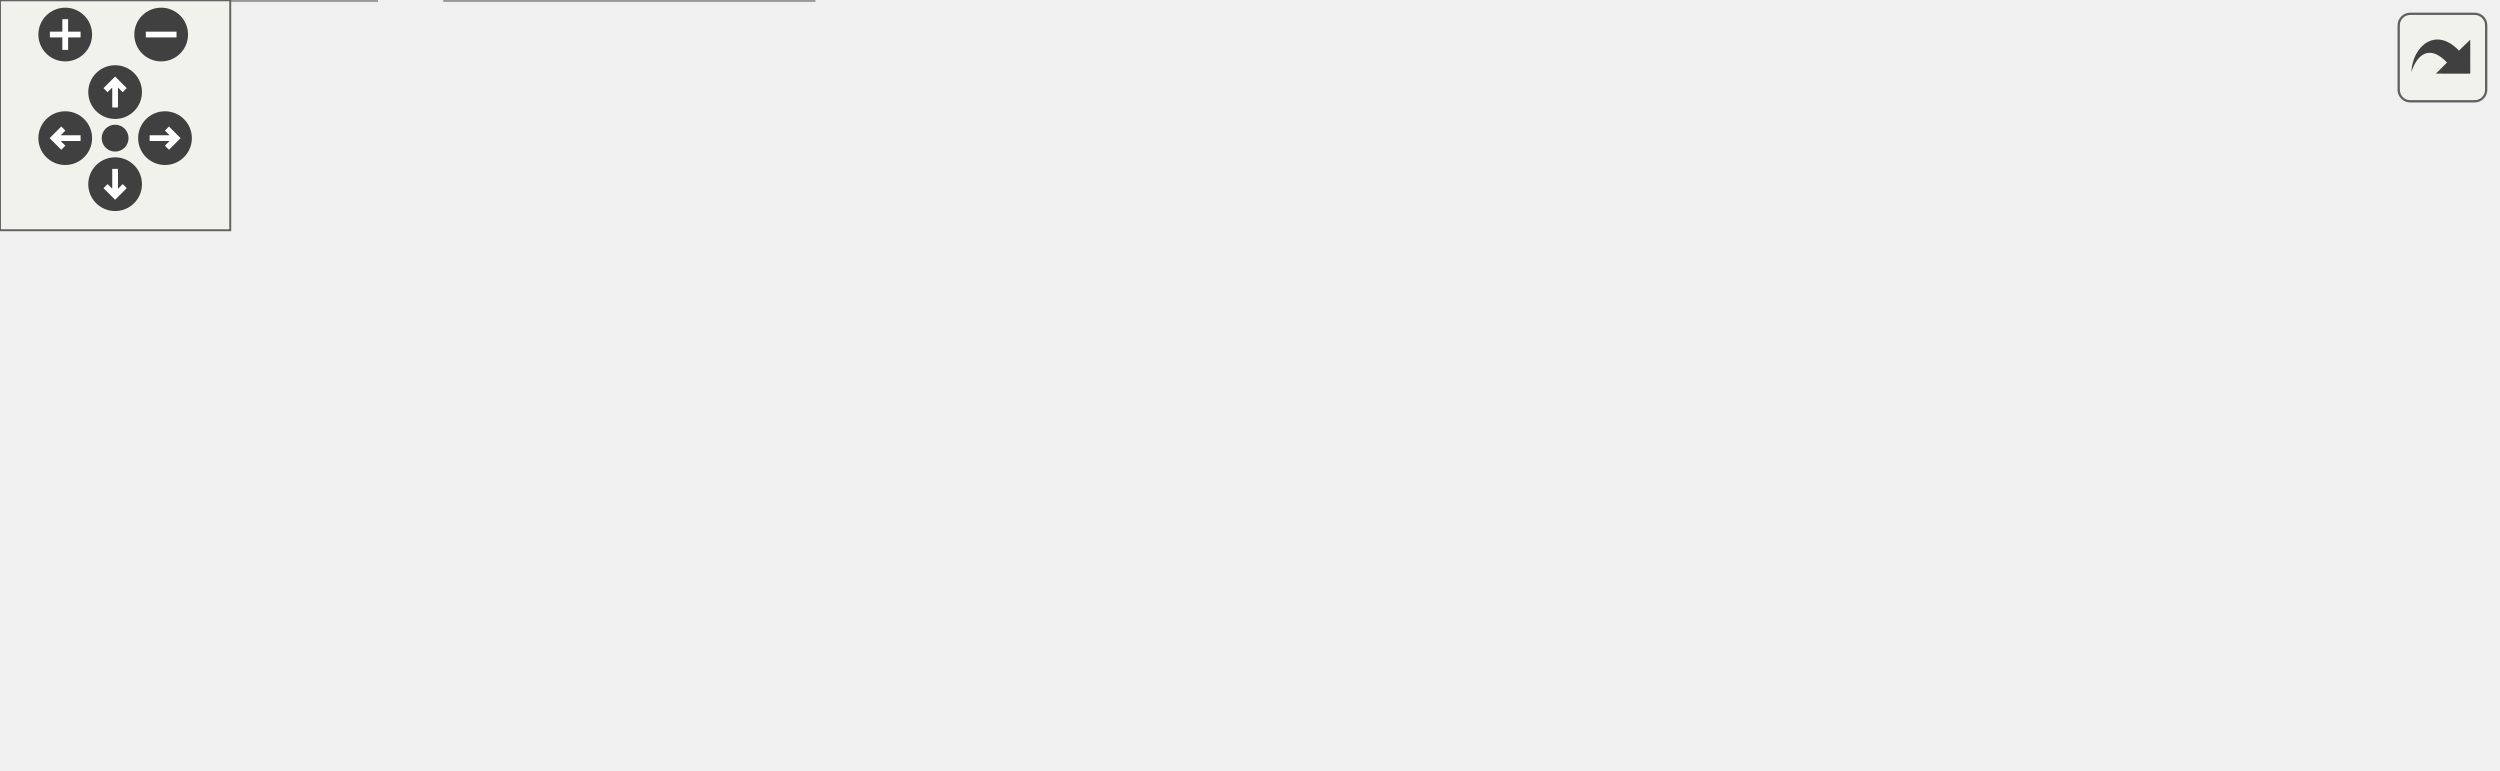
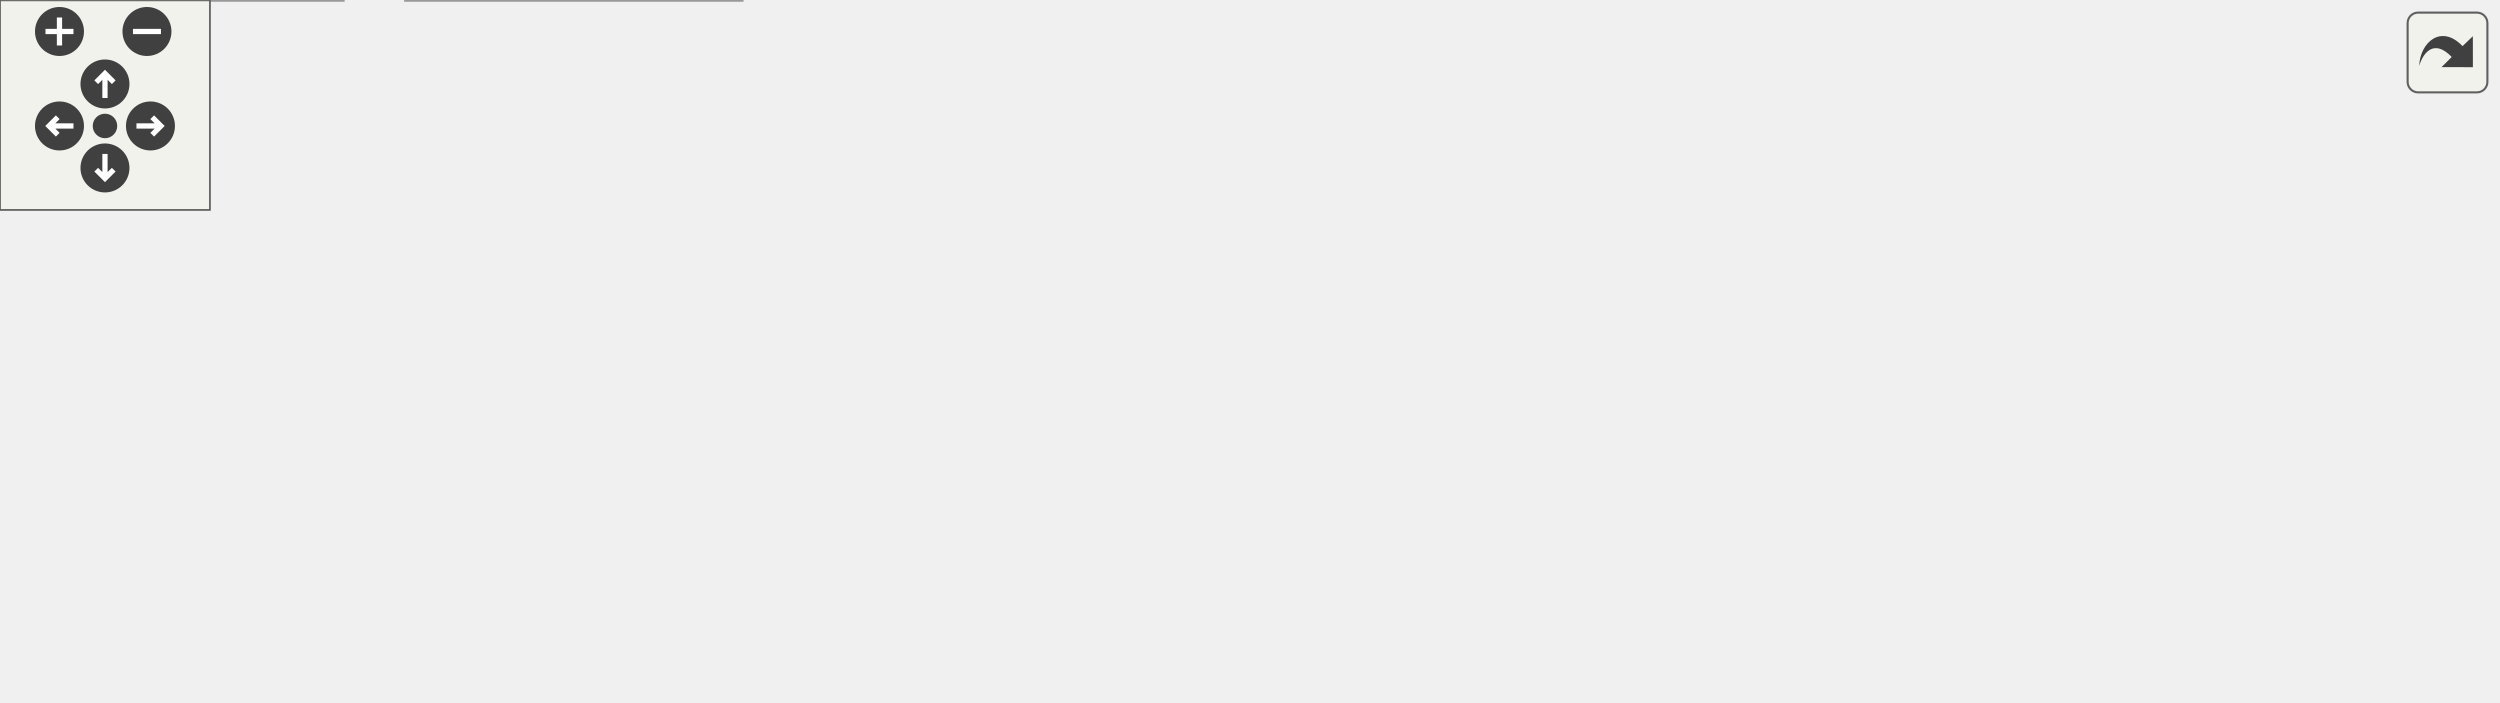
<svg xmlns="http://www.w3.org/2000/svg" xmlns:xlink="http://www.w3.org/1999/xlink" id="main" version="1.1" xml:space="preserve">
  <style type="text/css">
.edge:hover path { stroke: red; }
.edge:hover polygon { stroke: red; fill: red; }
</style>
  <defs>
    <circle id="rim" cx="0" cy="0" r="7" />
    <circle id="rim2" cx="0" cy="0" r="3.5" />
    <g id="zoomPlus">
      <use xlink:href="#rim" fill="#404040">
        <set attributeName="fill" to="#808080" begin="zoomplus.mouseover" end="zoomplus.mouseout" />
      </use>
      <path d="M-4,0h8M0,-4v8" fill="none" stroke="white" stroke-width="1.5" pointer-events="none" />
    </g>
    <g id="zoomMin">
      <use xlink:href="#rim" fill="#404040">
        <set attributeName="fill" to="#808080" begin="zoomminus.mouseover" end="zoomminus.mouseout" />
      </use>
      <path d="M-4,0h8" fill="none" stroke="white" stroke-width="1.5" pointer-events="none" />
    </g>
    <g id="dirArrow">
      <path fill="none" stroke="white" stroke-width="1.5" d="M0,-3.0v7 M-2.5,-0.5L0,-3.0L2.5,-0.5" />
    </g>
    <g id="resetDef">
      <use xlink:href="#rim2" fill="#404040">
        <set attributeName="fill" to="#808080" begin="reset.mouseover" end="reset.mouseout" />
      </use>
    </g>
  </defs>
  <svg id="graph" class="graph">
    <g id="viewport">
      <g id="node1" class="node">
        <g id="a_node1">
          <a xlink:title=" ">
-             <polygon fill="#999999" stroke="#666666" points="407.5,-140 294.5,-140 294.5,-110 407.5,-110 407.5,-140" />
-             <text text-anchor="start" x="302.5" y="-128" font-family="Helvetica,sans-Serif" font-size="10.00">src/libs/vformat/svg</text>
-             <text text-anchor="middle" x="351" y="-117" font-family="Helvetica,sans-Serif" font-size="10.00">_generator.cpp</text>
+             <polygon fill="#999999" stroke="#666666" points="427.5,-140 314.5,-140 314.5,-110 427.5,-110 427.5,-140" />
+             <text text-anchor="start" x="322.5" y="-128" font-family="Helvetica,sans-Serif" font-size="10.00">src/libs/vformat/svg</text>
+             <text text-anchor="middle" x="371" y="-117" font-family="Helvetica,sans-Serif" font-size="10.00">_generator.cpp</text>
          </a>
        </g>
      </g>
      <g id="node2" class="node">
        <g id="a_node2">
          <a xlink:href="../../d0/d67/svg__generator_8h.html" target="_top" xlink:title=" ">
            <polygon fill="white" stroke="#666666" points="153.5,-74 58.5,-74 58.5,-55 153.5,-55 153.5,-74" />
            <text text-anchor="middle" x="106" y="-62" font-family="Helvetica,sans-Serif" font-size="10.00">svg_generator.h</text>
          </a>
        </g>
      </g>
      <g id="edge1" class="edge">
-         <path fill="none" stroke="#63b8ff" d="M294.48,-110.51C251.1,-100.15 191.98,-86.03 151.59,-76.39" />
-         <polygon fill="#63b8ff" stroke="#63b8ff" points="152.29,-72.95 141.75,-74.04 150.66,-79.76 152.29,-72.95" />
+         <path fill="none" stroke="#63b8ff" d="M314.48,-111.52C266.99,-101.04 199.85,-86.22 154.71,-76.25" />
+         <polygon fill="#63b8ff" stroke="#63b8ff" points="155.38,-72.82 144.86,-74.08 153.87,-79.65 155.38,-72.82" />
      </g>
      <g id="node5" class="node">
        <g id="a_node5">
          <a xlink:title=" ">
            <polygon fill="#e0e0e0" stroke="#999999" points="212.5,-74 171.5,-74 171.5,-55 212.5,-55 212.5,-74" />
            <text text-anchor="middle" x="192" y="-62" font-family="Helvetica,sans-Serif" font-size="10.00">QFile</text>
          </a>
        </g>
      </g>
      <g id="edge4" class="edge">
-         <path fill="none" stroke="#63b8ff" d="M312.92,-109.99C285.18,-99.78 248.11,-86.14 222.36,-76.67" />
-         <polygon fill="#63b8ff" stroke="#63b8ff" points="223.34,-73.3 212.75,-73.13 220.92,-79.87 223.34,-73.3" />
+         <path fill="none" stroke="#63b8ff" d="M328.13,-109.99C295.56,-99.34 251.56,-84.97 222.51,-75.47" />
+         <polygon fill="#63b8ff" stroke="#63b8ff" points="223.5,-72.11 212.91,-72.33 221.32,-78.77 223.5,-72.11" />
      </g>
      <g id="node6" class="node">
        <g id="a_node6">
          <a xlink:title=" ">
            <polygon fill="#e0e0e0" stroke="#999999" points="287,-74 231,-74 231,-55 287,-55 287,-74" />
            <text text-anchor="middle" x="259" y="-62" font-family="Helvetica,sans-Serif" font-size="10.00">QDebug</text>
          </a>
        </g>
      </g>
      <g id="edge5" class="edge">
-         <path fill="none" stroke="#63b8ff" d="M328.73,-109.84C314.33,-100.68 295.67,-88.82 281.27,-79.66" />
-         <polygon fill="#63b8ff" stroke="#63b8ff" points="282.83,-76.51 272.52,-74.09 279.08,-82.41 282.83,-76.51" />
+         <path fill="none" stroke="#63b8ff" d="M344.17,-109.99C326.15,-100.58 302.54,-88.24 284.75,-78.95" />
+         <polygon fill="#63b8ff" stroke="#63b8ff" points="286.02,-75.67 275.54,-74.14 282.78,-81.87 286.02,-75.67" />
      </g>
      <g id="node7" class="node">
        <g id="a_node7">
          <a xlink:title=" ">
-             <polygon fill="#e0e0e0" stroke="#999999" points="396.5,-74 305.5,-74 305.5,-55 396.5,-55 396.5,-74" />
-             <text text-anchor="middle" x="351" y="-62" font-family="Helvetica,sans-Serif" font-size="10.00">QSvgGenerator</text>
+             <polygon fill="#e0e0e0" stroke="#999999" points="350.5,-74 305.5,-74 305.5,-55 350.5,-55 350.5,-74" />
+             <text text-anchor="middle" x="328" y="-62" font-family="Helvetica,sans-Serif" font-size="10.00">QFont</text>
          </a>
        </g>
      </g>
      <g id="edge6" class="edge">
-         <path fill="none" stroke="#63b8ff" d="M351,-109.84C351,-102.21 351,-92.7 351,-84.45" />
-         <polygon fill="#63b8ff" stroke="#63b8ff" points="354.5,-84.27 351,-74.27 347.5,-84.27 354.5,-84.27" />
+         <path fill="none" stroke="#63b8ff" d="M360.59,-109.84C354.54,-101.61 346.88,-91.18 340.5,-82.51" />
+         <polygon fill="#63b8ff" stroke="#63b8ff" points="343.19,-80.25 334.44,-74.27 337.55,-84.4 343.19,-80.25" />
      </g>
      <g id="node8" class="node">
        <g id="a_node8">
          <a xlink:title=" ">
-             <polygon fill="#e0e0e0" stroke="#999999" points="503.5,-74 414.5,-74 414.5,-55 503.5,-55 503.5,-74" />
-             <text text-anchor="middle" x="459" y="-62" font-family="Helvetica,sans-Serif" font-size="10.00">QGraphicsItem</text>
+             <polygon fill="#e0e0e0" stroke="#999999" points="459.5,-74 368.5,-74 368.5,-55 459.5,-55 459.5,-74" />
+             <text text-anchor="middle" x="414" y="-62" font-family="Helvetica,sans-Serif" font-size="10.00">QSvgGenerator</text>
          </a>
        </g>
      </g>
      <g id="edge7" class="edge">
-         <path fill="none" stroke="#63b8ff" d="M376.87,-109.99C394.24,-100.58 417.01,-88.24 434.17,-78.95" />
-         <polygon fill="#63b8ff" stroke="#63b8ff" points="435.92,-81.98 443.05,-74.14 432.59,-75.82 435.92,-81.98" />
+         <path fill="none" stroke="#63b8ff" d="M381.41,-109.84C387.46,-101.61 395.12,-91.18 401.5,-82.51" />
+         <polygon fill="#63b8ff" stroke="#63b8ff" points="404.45,-84.4 407.56,-74.27 398.81,-80.25 404.45,-84.4" />
      </g>
      <g id="node9" class="node">
        <g id="a_node9">
          <a xlink:title=" ">
-             <polygon fill="#e0e0e0" stroke="#999999" points="579,-74 521,-74 521,-55 579,-55 579,-74" />
-             <text text-anchor="middle" x="550" y="-62" font-family="Helvetica,sans-Serif" font-size="10.00">QPainter</text>
+             <polygon fill="#e0e0e0" stroke="#999999" points="566.5,-74 477.5,-74 477.5,-55 566.5,-55 566.5,-74" />
+             <text text-anchor="middle" x="522" y="-62" font-family="Helvetica,sans-Serif" font-size="10.00">QGraphicsItem</text>
          </a>
        </g>
      </g>
      <g id="edge8" class="edge">
-         <path fill="none" stroke="#63b8ff" d="M398.67,-109.99C433.01,-99.89 478.78,-86.44 510.96,-76.98" />
-         <polygon fill="#63b8ff" stroke="#63b8ff" points="512.3,-80.23 520.9,-74.05 510.32,-73.52 512.3,-80.23" />
+         <path fill="none" stroke="#63b8ff" d="M407.17,-109.99C432.47,-100.18 465.96,-87.21 490.24,-77.81" />
+         <polygon fill="#63b8ff" stroke="#63b8ff" points="491.64,-81.02 499.7,-74.14 489.11,-74.49 491.64,-81.02" />
      </g>
      <g id="node10" class="node">
        <g id="a_node10">
          <a xlink:title=" ">
-             <polygon fill="#e0e0e0" stroke="#999999" points="650.5,-74 597.5,-74 597.5,-55 650.5,-55 650.5,-74" />
-             <text text-anchor="middle" x="624" y="-62" font-family="Helvetica,sans-Serif" font-size="10.00">QBuffer</text>
+             <polygon fill="#e0e0e0" stroke="#999999" points="642,-74 584,-74 584,-55 642,-55 642,-74" />
+             <text text-anchor="middle" x="613" y="-62" font-family="Helvetica,sans-Serif" font-size="10.00">QPainter</text>
          </a>
        </g>
      </g>
      <g id="edge9" class="edge">
-         <path fill="none" stroke="#63b8ff" d="M407.59,-112.46C453.4,-103.02 519.86,-89.14 587.32,-74.11" />
-         <polygon fill="#63b8ff" stroke="#63b8ff" points="588.28,-77.48 597.28,-71.88 586.76,-70.65 588.28,-77.48" />
+         <path fill="none" stroke="#63b8ff" d="M427.74,-110.28C472.72,-99.41 534.39,-84.5 573.97,-74.93" />
+         <polygon fill="#63b8ff" stroke="#63b8ff" points="574.88,-78.32 583.78,-72.56 573.24,-71.51 574.88,-78.32" />
+       </g>
+       <g id="node11" class="node">
+         <g id="a_node11">
+           <a xlink:title=" ">
+             <polygon fill="#e0e0e0" stroke="#999999" points="713.5,-74 660.5,-74 660.5,-55 713.5,-55 713.5,-74" />
+             <text text-anchor="middle" x="687" y="-62" font-family="Helvetica,sans-Serif" font-size="10.00">QBuffer</text>
+           </a>
+         </g>
+       </g>
+       <g id="edge10" class="edge">
+         <path fill="none" stroke="#63b8ff" d="M427.75,-114.81C482.29,-105.77 567.22,-91.12 650.43,-74.02" />
+         <polygon fill="#63b8ff" stroke="#63b8ff" points="651.22,-77.43 660.3,-71.98 649.8,-70.58 651.22,-77.43" />
      </g>
      <g id="node3" class="node">
        <g id="a_node3">
          <a xlink:title=" ">
            <polygon fill="#e0e0e0" stroke="#999999" points="98,-19 0,-19 0,0 98,0 98,-19" />
            <text text-anchor="middle" x="49" y="-7" font-family="Helvetica,sans-Serif" font-size="10.00">QDomDocument</text>
          </a>
        </g>
      </g>
      <g id="edge2" class="edge">
        <path fill="none" stroke="#63b8ff" d="M96.84,-54.98C88.5,-47.23 75.97,-35.58 65.82,-26.14" />
        <polygon fill="#63b8ff" stroke="#63b8ff" points="68.03,-23.42 58.32,-19.17 63.26,-28.54 68.03,-23.42" />
      </g>
      <g id="node4" class="node">
        <g id="a_node4">
          <a xlink:title=" ">
            <polygon fill="#e0e0e0" stroke="#999999" points="212,-19 116,-19 116,0 212,0 212,-19" />
            <text text-anchor="middle" x="164" y="-7" font-family="Helvetica,sans-Serif" font-size="10.00">QGraphicsScene</text>
          </a>
        </g>
      </g>
      <g id="edge3" class="edge">
        <path fill="none" stroke="#63b8ff" d="M115.32,-54.98C123.81,-47.23 136.56,-35.58 146.88,-26.14" />
        <polygon fill="#63b8ff" stroke="#63b8ff" points="149.49,-28.5 154.51,-19.17 144.77,-23.33 149.49,-28.5" />
      </g>
    </g>
  </svg>
  <g id="navigator" transform="translate(0 0)" fill="#404254">
    <rect fill="#f2f5e9" fill-opacity="0.5" stroke="#606060" stroke-width=".5" x="0" y="0" width="60" height="60" />
    <use id="zoomplus" xlink:href="#zoomPlus" x="17" y="9" />
    <use id="zoomminus" xlink:href="#zoomMin" x="42" y="9" />
    <use id="reset" xlink:href="#resetDef" x="30" y="36" />
    <g id="arrowUp" xlink:href="#dirArrow" transform="translate(30 24)">
      <use xlink:href="#rim" fill="#404040">
        <set attributeName="fill" to="#808080" begin="arrowUp.mouseover" end="arrowUp.mouseout" />
      </use>
      <path fill="none" stroke="white" stroke-width="1.5" d="M0,-3.0v7 M-2.5,-0.5L0,-3.0L2.5,-0.5" />
    </g>
    <g id="arrowRight" xlink:href="#dirArrow" transform="rotate(90) translate(36 -43)">
      <use xlink:href="#rim" fill="#404040">
        <set attributeName="fill" to="#808080" begin="arrowRight.mouseover" end="arrowRight.mouseout" />
      </use>
      <path fill="none" stroke="white" stroke-width="1.5" d="M0,-3.0v7 M-2.5,-0.5L0,-3.0L2.5,-0.5" />
    </g>
    <g id="arrowDown" xlink:href="#dirArrow" transform="rotate(180) translate(-30 -48)">
      <use xlink:href="#rim" fill="#404040">
        <set attributeName="fill" to="#808080" begin="arrowDown.mouseover" end="arrowDown.mouseout" />
      </use>
      <path fill="none" stroke="white" stroke-width="1.5" d="M0,-3.0v7 M-2.5,-0.5L0,-3.0L2.5,-0.5" />
    </g>
    <g id="arrowLeft" xlink:href="#dirArrow" transform="rotate(270) translate(-36 17)">
      <use xlink:href="#rim" fill="#404040">
        <set attributeName="fill" to="#808080" begin="arrowLeft.mouseover" end="arrowLeft.mouseout" />
      </use>
      <path fill="none" stroke="white" stroke-width="1.5" d="M0,-3.0v7 M-2.5,-0.5L0,-3.0L2.5,-0.5" />
    </g>
  </g>
  <svg viewBox="0 0 15 15" width="100%" height="30px" preserveAspectRatio="xMaxYMin meet">
    <g id="arrow_out" transform="scale(0.3 0.3)">
      <a xlink:href="svg__generator_8cpp__incl_org.svg" target="_base">
        <rect id="button" ry="5" rx="5" y="6" x="6" height="38" width="38" fill="#f2f5e9" fill-opacity="0.5" stroke="#606060" stroke-width="1.0" />
        <path id="arrow" d="M 11.5,31.437 C 11.94,20.098 22.043,11.323 32.159,21.979 L 37.069,17.246 C 37.069,17.246 37.088,32 37.088,32 L 22.16,31.978 C 22.16,31.978 26.998,27.14 26.998,27.14 C 18.529,18.264 13.292,25.23 11.5,31.437 z" style="fill:#404040;" />
      </a>
    </g>
  </svg>
</svg>
